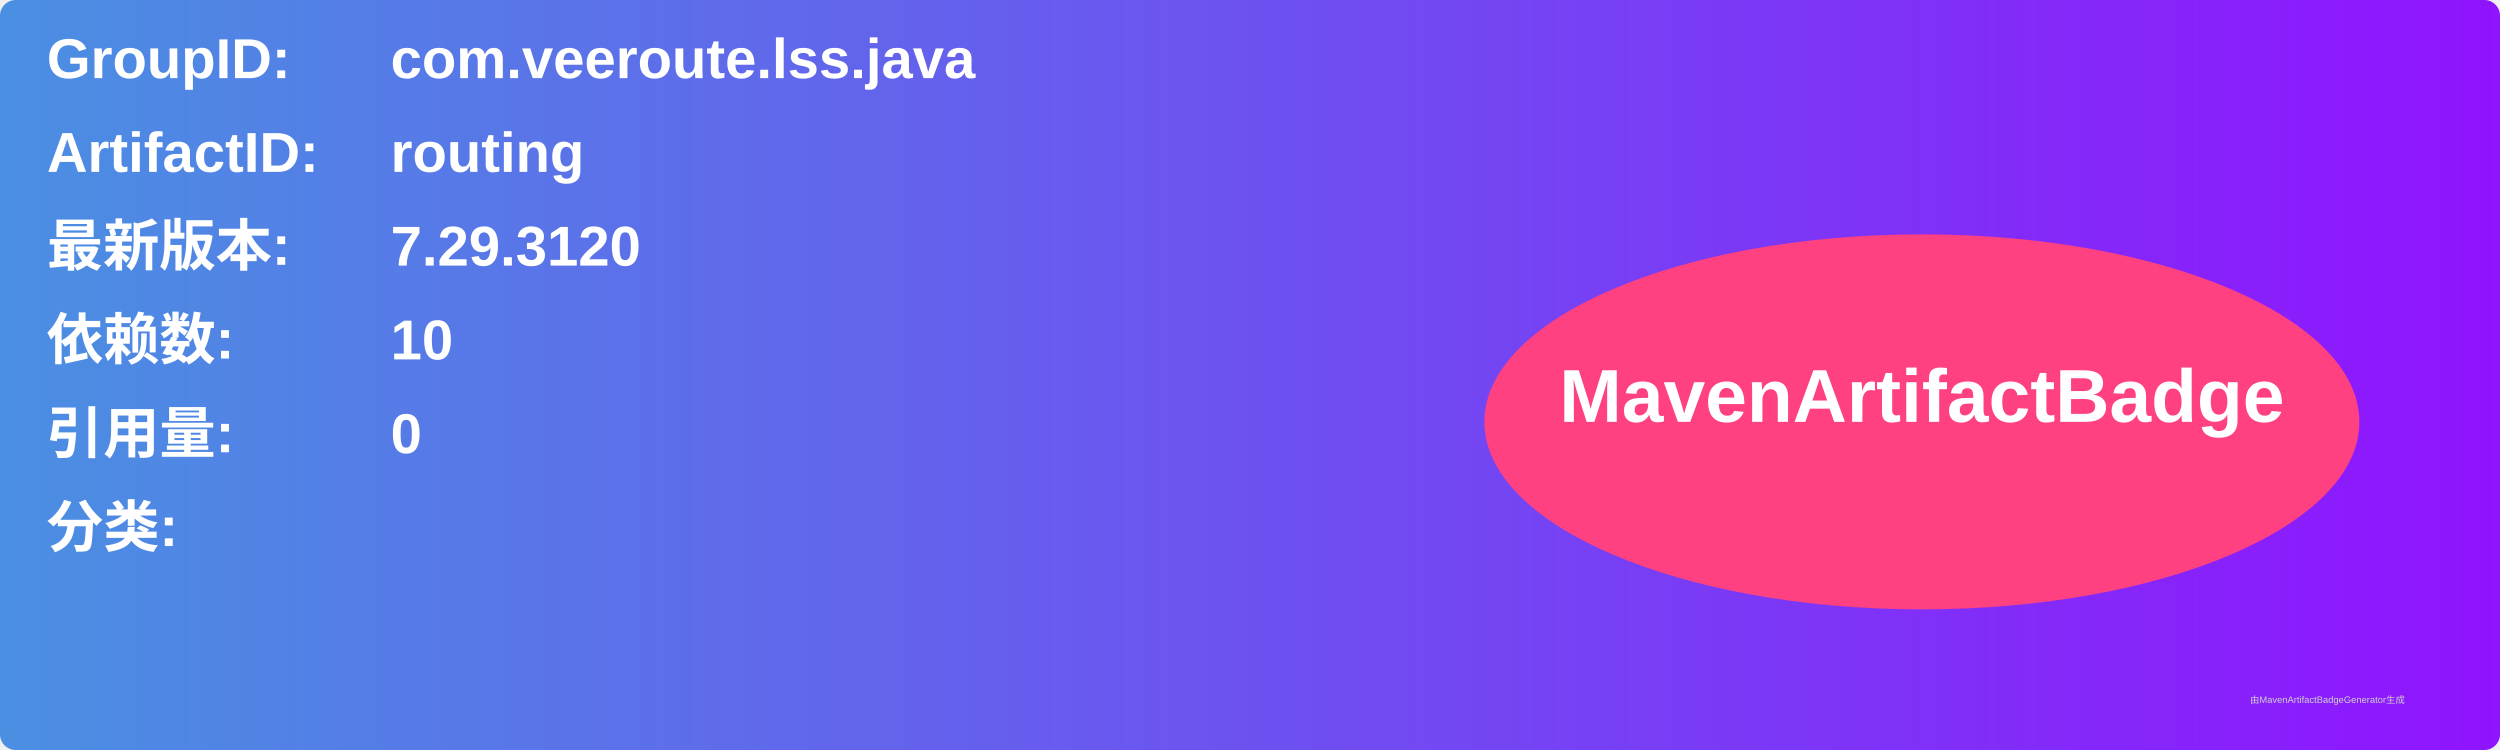
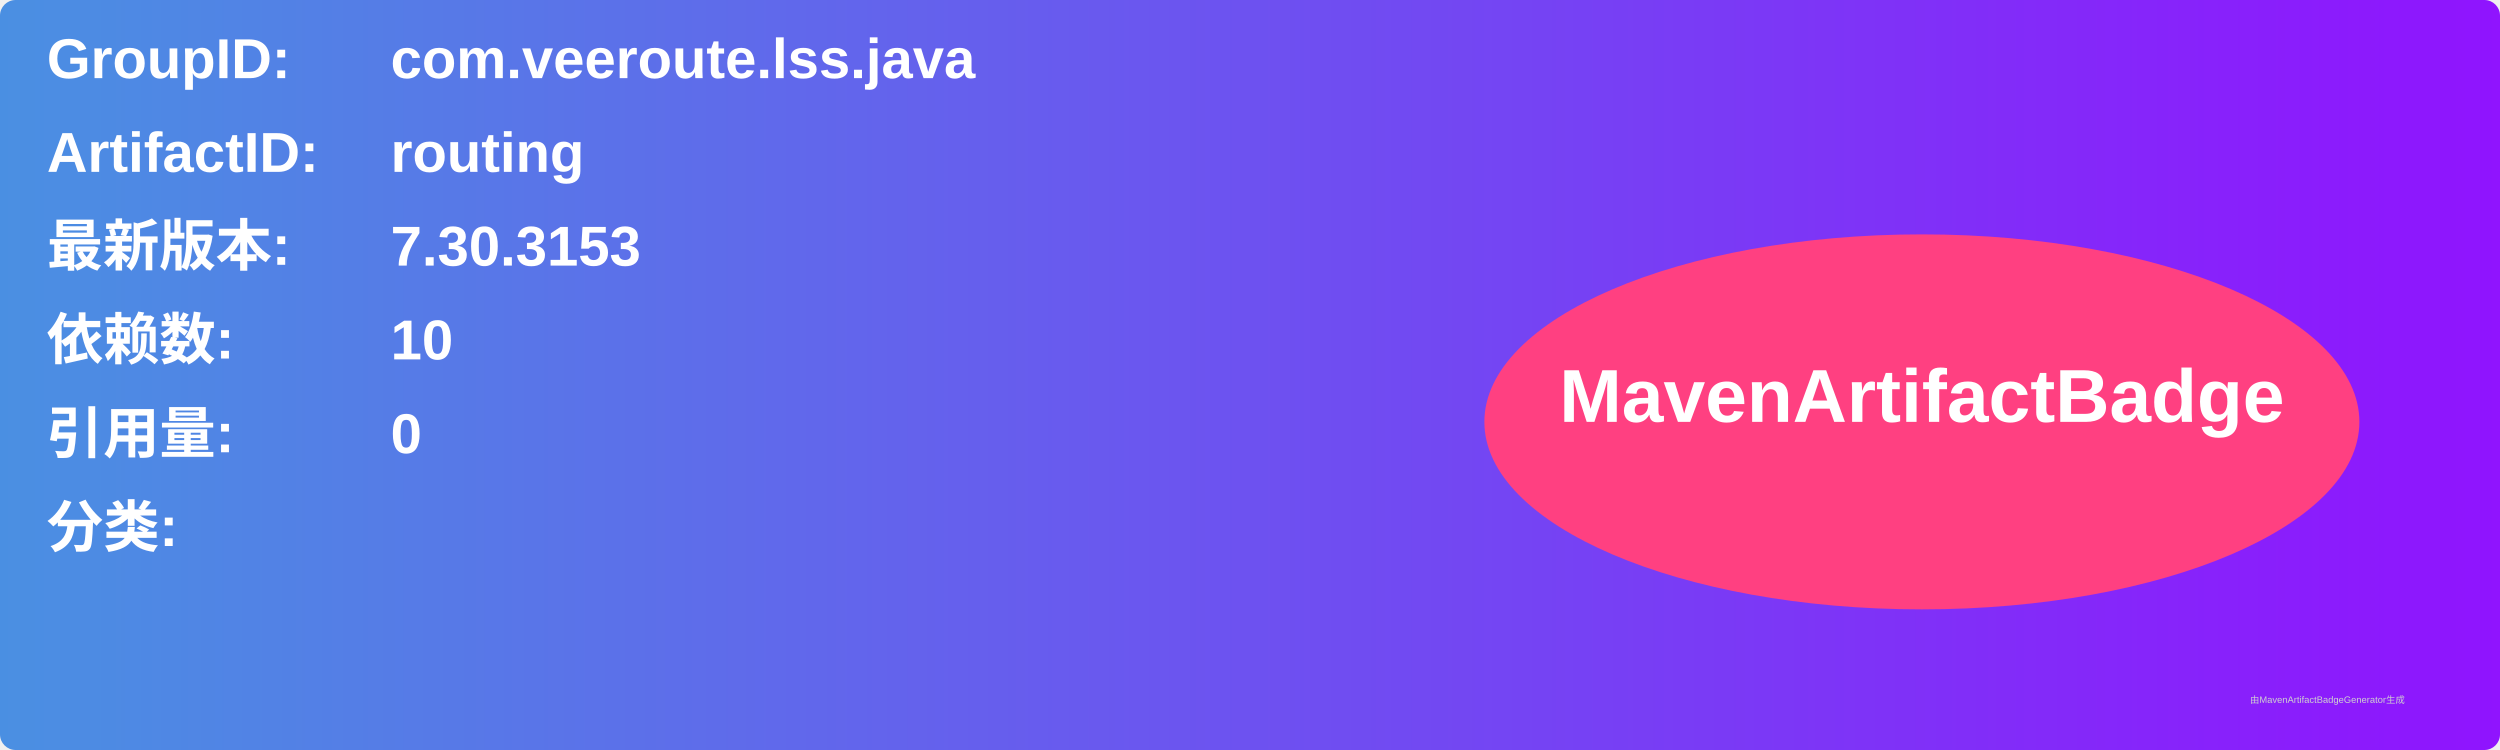
<svg xmlns="http://www.w3.org/2000/svg" width="800" height="240" viewBox="0 0 800 240">
  <linearGradient id="grad" x1="0%" y1="0%" x2="100%" y2="0%">
    <stop offset="0%" stop-color="#4a90e2" />
    <stop offset="100%" stop-color="#9013fe" />
  </linearGradient>
  <rect width="100%" height="100%" rx="5" ry="5" fill="url(#grad)" />
  <g transform="translate(15, 15)">
    <text x="0" y="10" font-family="Arial" font-size="18" fill="white" font-weight="bold" width="260">GroupID:</text>
    <text x="110" y="10" font-family="Arial" font-size="18" fill="white" font-weight="bold" width="460">com.veeroute.lss.java</text>
    <text x="0" y="40" font-family="Arial" font-size="18" fill="white" font-weight="bold" width="260">ArtifactID:</text>
    <text x="110" y="40" font-family="Arial" font-size="18" fill="white" font-weight="bold" width="460">routing</text>
    <text x="0" y="70" font-family="Arial" font-size="18" fill="white" font-weight="bold">最新版本:</text>
    <text x="110" y="70" font-family="Arial" font-size="18" fill="white" font-weight="bold">
-       <tspan font-weight="bold">7.29.3120</tspan>
+       <tspan font-weight="bold">7.30.3153</tspan>
    </text>
    <text x="0" y="100" font-family="Arial" font-size="18" fill="white" font-weight="bold">依赖数: </text>
    <text x="110" y="100" font-family="Arial" font-size="18" fill="white">
      <tspan font-weight="bold">10</tspan>
    </text>
    <text x="0" y="130" font-family="Arial" font-size="18" fill="white" font-weight="bold">引用量: </text>
    <text x="110" y="130" font-family="Arial" font-size="18" fill="white">
      <tspan font-weight="bold">0</tspan>
    </text>
    <text x="0" y="160" font-family="Arial" font-size="18" fill="white" font-weight="bold">分类:</text>
    <text x="10" y="190" font-family="Arial" font-size="10" fill="white">
      <tspan font-weight="bold" />
    </text>
    <ellipse cx="600" cy="120" rx="140" ry="60" fill="#ff4081" />
    <text x="600" y="120" text-anchor="middle" font-family="Arial" font-size="24" fill="white" font-weight="bold">MavenArtifactBadge</text>
  </g>
  <text x="720" y="225" font-family="Arial" font-size="3" fill="#d0d0d0">由MavenArtifactBadgeGenerator生成</text>
</svg>
